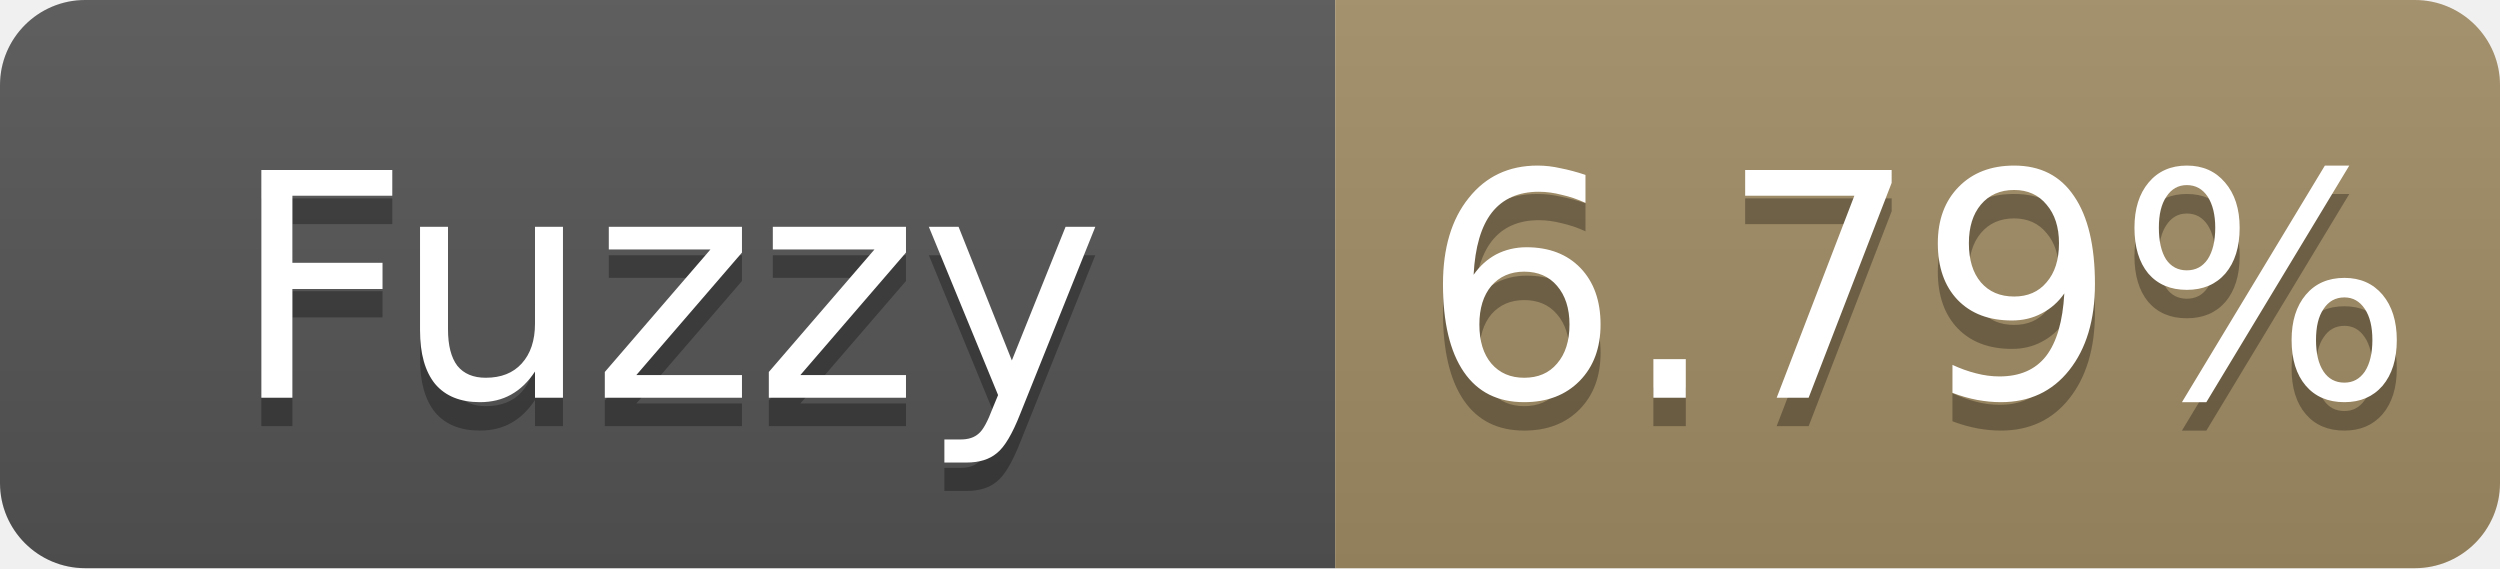
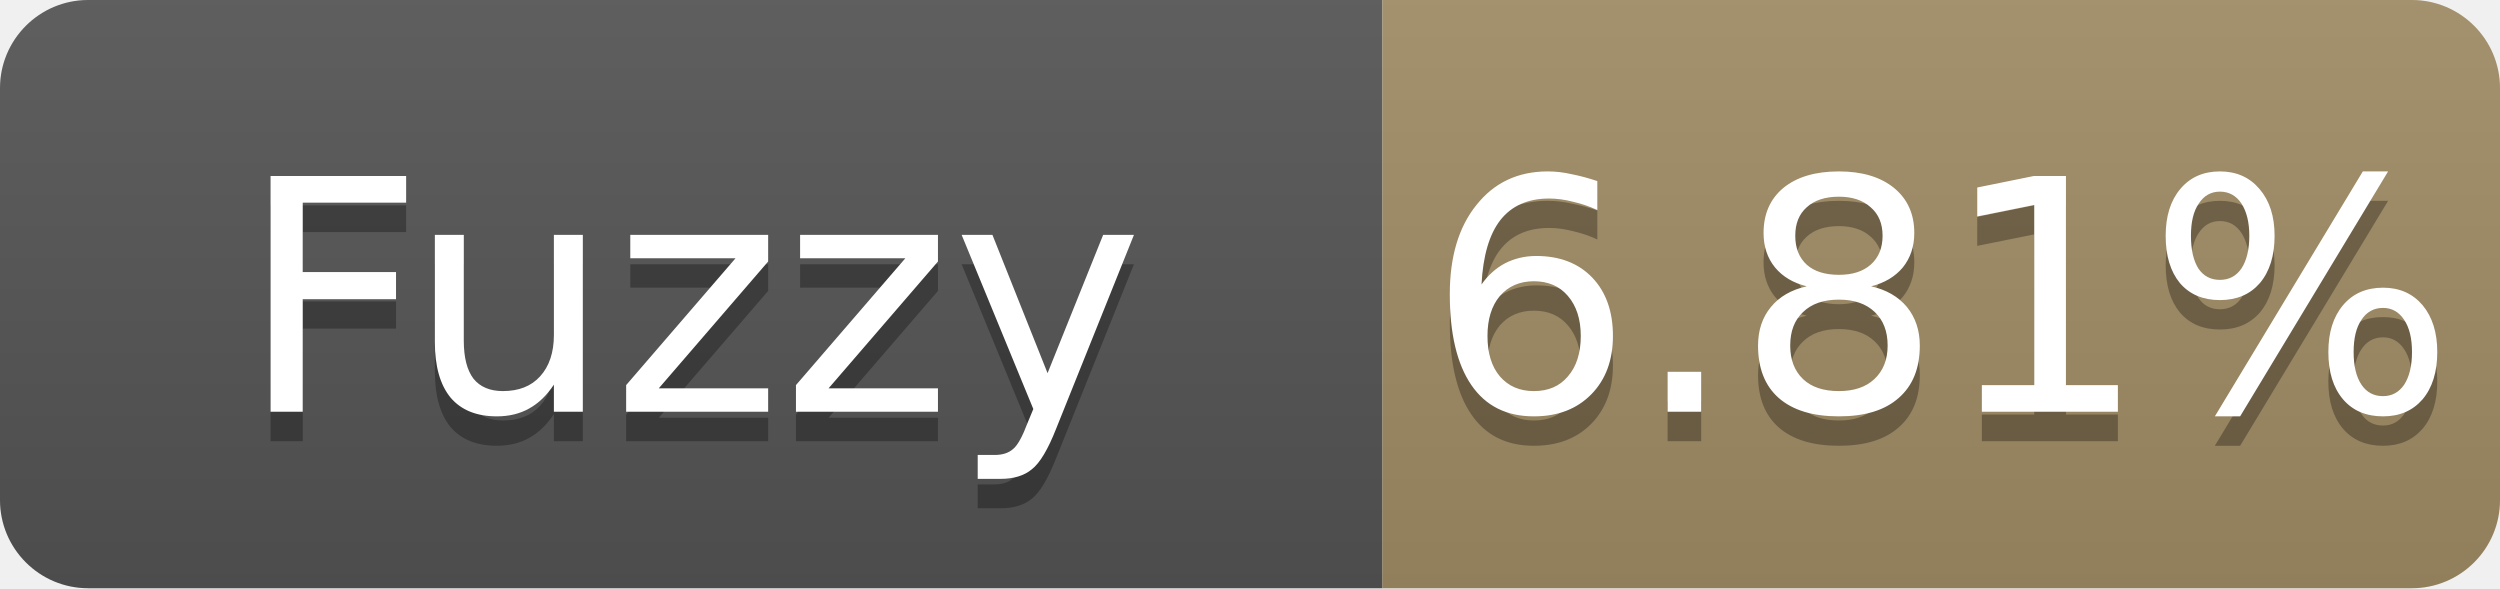
- <svg xmlns="http://www.w3.org/2000/svg" width="88" height="20" role="img" aria-label="Fuzzy: 6.79%">
+ <svg xmlns="http://www.w3.org/2000/svg" width="85" height="20" role="img" aria-label="Fuzzy: 6.81%">
  <linearGradient id="s" x2="0" y2="100%">
    <stop offset="0" stop-color="#bbb" stop-opacity=".1" />
    <stop offset="1" stop-opacity=".1" />
  </linearGradient>
  <clipPath id="r">
-     <rect width="88" height="20" rx="3" fill="#fff" />
+     <rect width="85" height="20" rx="3" fill="#fff" />
  </clipPath>
  <g clip-path="url(#r)">
    <rect width="47" height="20" fill="#555" />
-     <rect x="47" width="41" height="20" fill="#a28c64" />
-     <rect width="88" height="20" fill="url(#s)" />
+     <rect x="47" width="38" height="20" fill="#a28c64" />
+     <rect width="85" height="20" fill="url(#s)" />
  </g>
  <g fill="#fff" text-anchor="middle" font-family="Verdana,Geneva,DejaVu Sans,sans-serif" font-size="11">
    <text x="23.5" y="15" fill="#010101" fill-opacity=".3">Fuzzy</text>
    <text x="23.5" y="14">Fuzzy</text>
-     <text x="67.5" y="15" fill="#010101" fill-opacity=".3">6.79%</text>
-     <text x="67.5" y="14">6.79%</text>
+     <text x="66.0" y="15" fill="#010101" fill-opacity=".3">6.81%</text>
+     <text x="66.0" y="14">6.81%</text>
  </g>
</svg>
